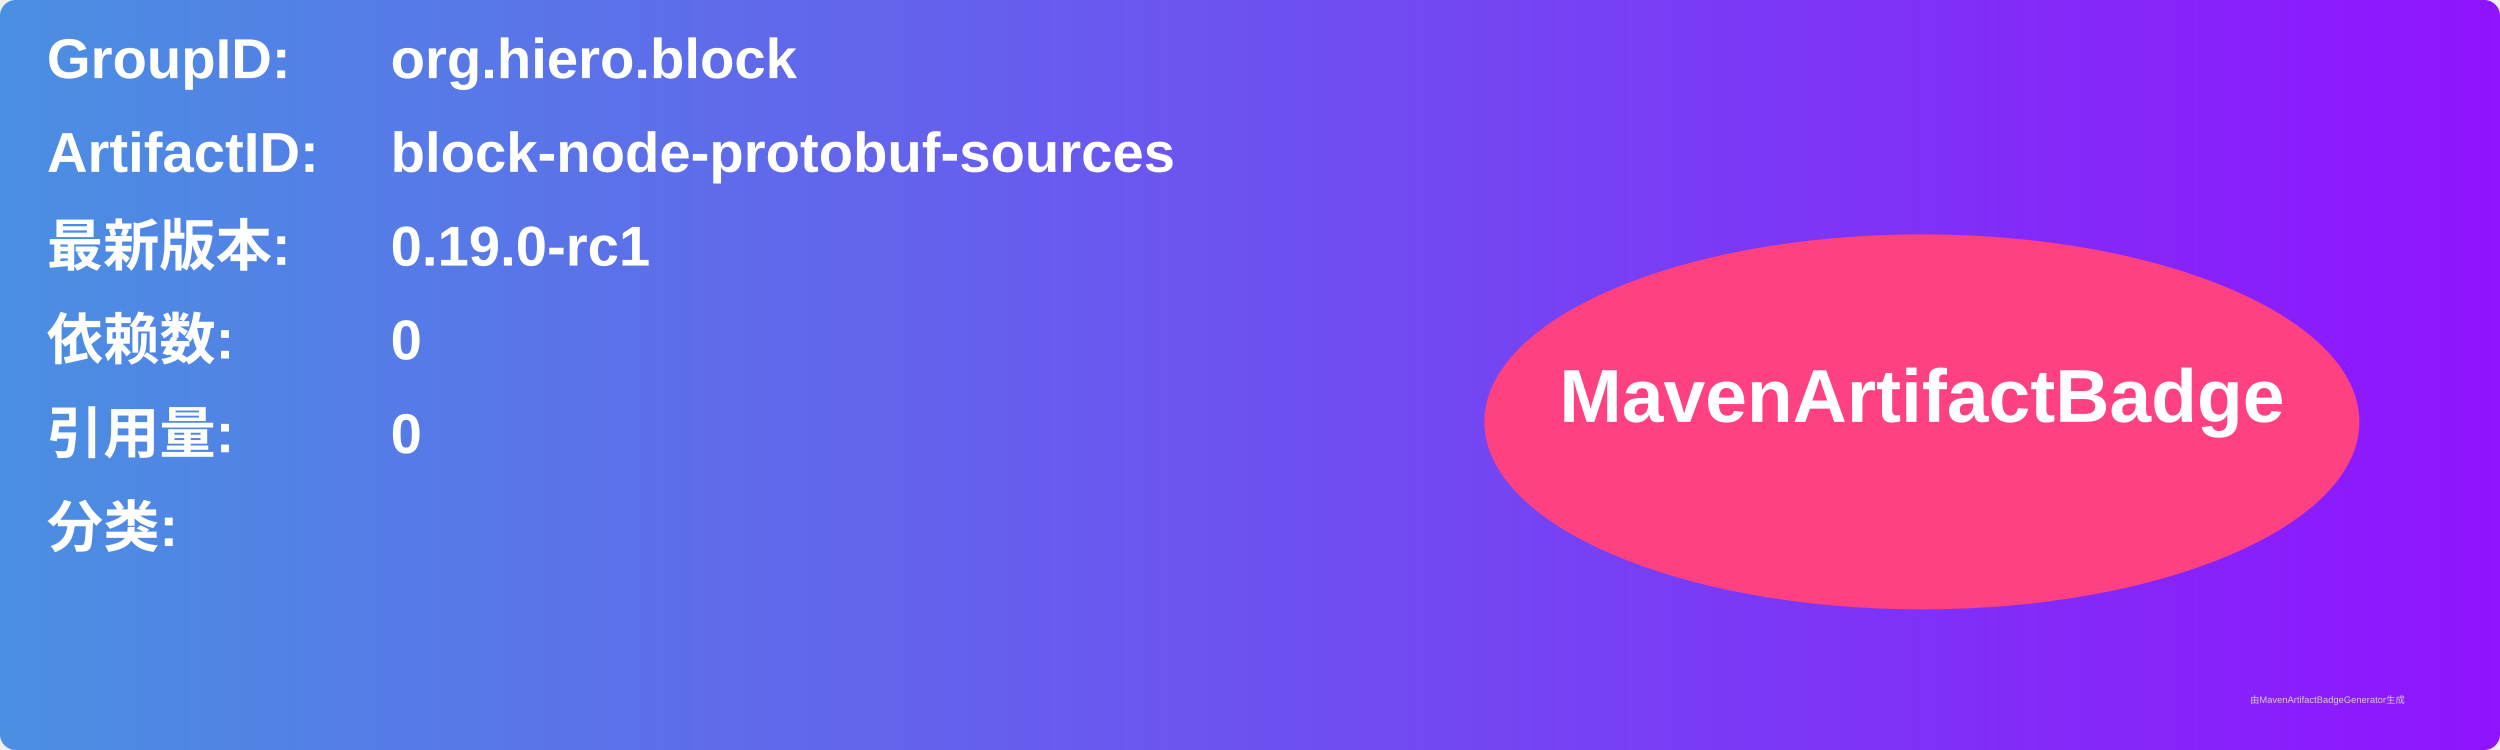
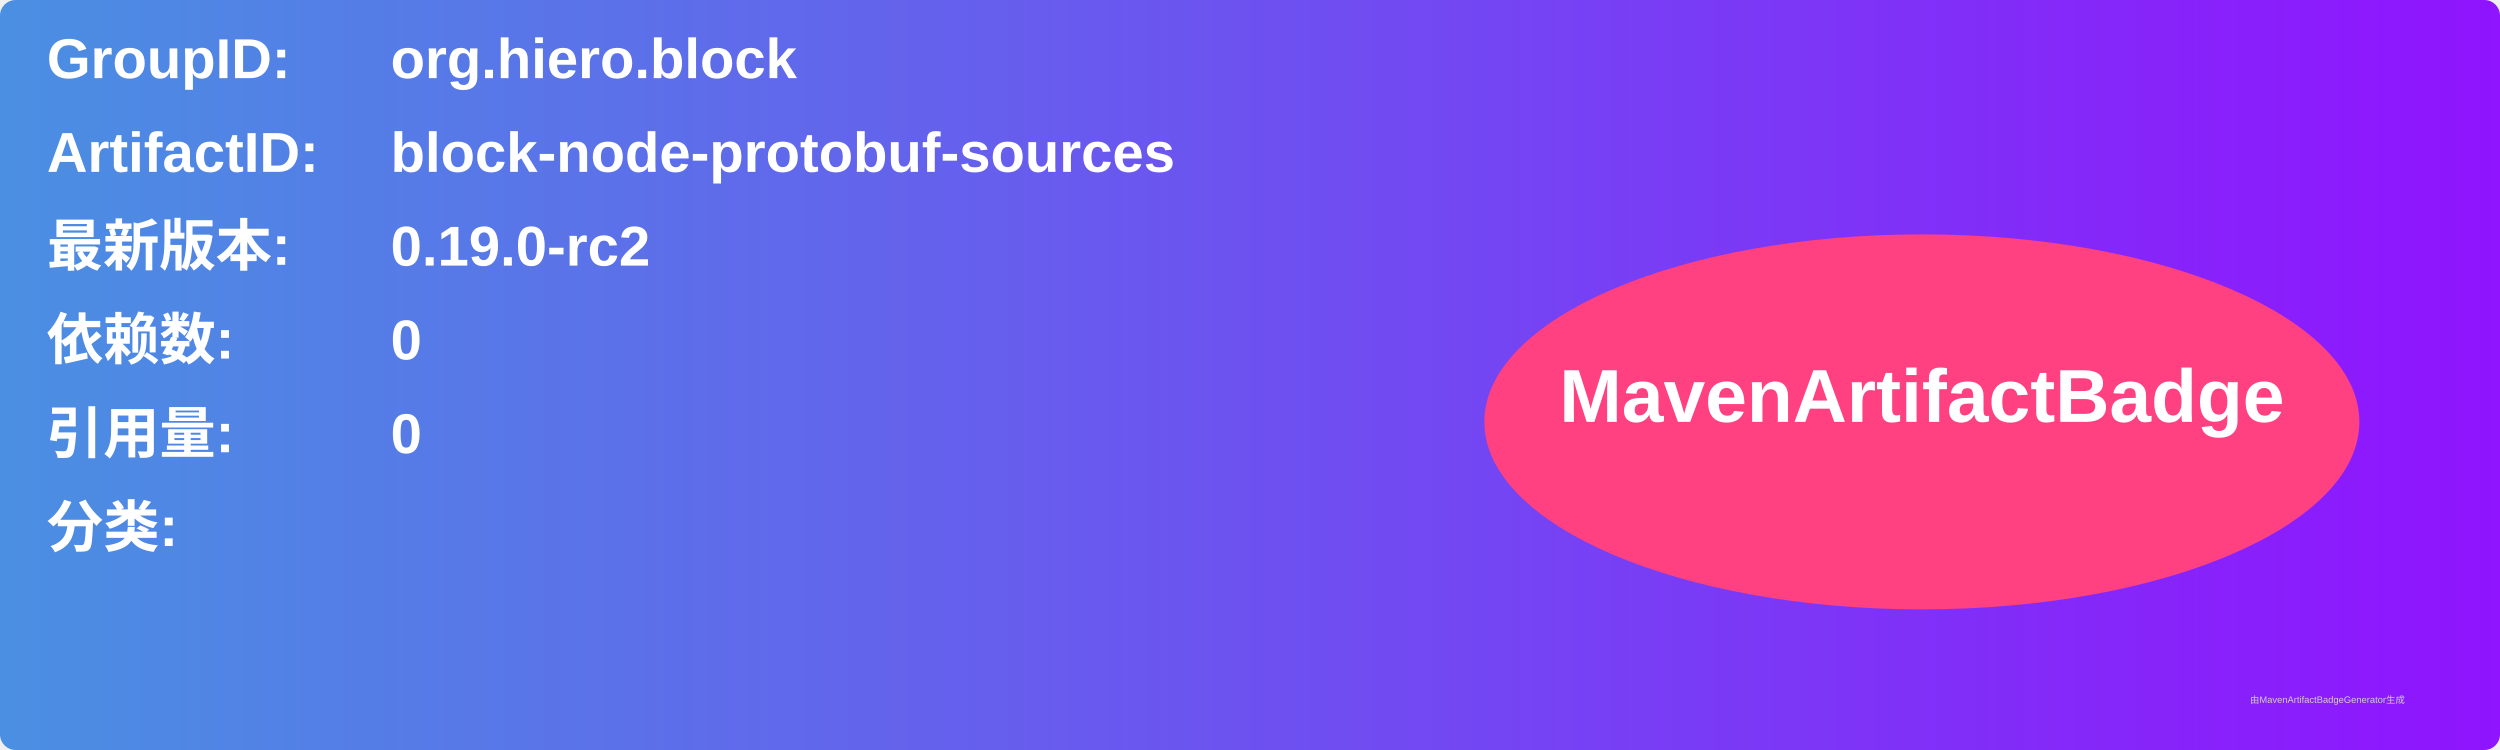
<svg xmlns="http://www.w3.org/2000/svg" width="800" height="240" viewBox="0 0 800 240">
  <linearGradient id="grad" x1="0%" y1="0%" x2="100%" y2="0%">
    <stop offset="0%" stop-color="#4a90e2" />
    <stop offset="100%" stop-color="#9013fe" />
  </linearGradient>
  <rect width="100%" height="100%" rx="5" ry="5" fill="url(#grad)" />
  <g transform="translate(15, 15)">
    <text x="0" y="10" font-family="Arial" font-size="18" fill="white" font-weight="bold" width="260">GroupID:</text>
    <text x="110" y="10" font-family="Arial" font-size="18" fill="white" font-weight="bold" width="460">org.hiero.block</text>
    <text x="0" y="40" font-family="Arial" font-size="18" fill="white" font-weight="bold" width="260">ArtifactID:</text>
    <text x="110" y="40" font-family="Arial" font-size="18" fill="white" font-weight="bold" width="460">block-node-protobuf-sources</text>
    <text x="0" y="70" font-family="Arial" font-size="18" fill="white" font-weight="bold">最新版本:</text>
    <text x="110" y="70" font-family="Arial" font-size="18" fill="white" font-weight="bold">
-       <tspan font-weight="bold">0.19.0-rc1</tspan>
+       <tspan font-weight="bold">0.19.0-rc2</tspan>
    </text>
    <text x="0" y="100" font-family="Arial" font-size="18" fill="white" font-weight="bold">依赖数: </text>
    <text x="110" y="100" font-family="Arial" font-size="18" fill="white">
      <tspan font-weight="bold">0</tspan>
    </text>
    <text x="0" y="130" font-family="Arial" font-size="18" fill="white" font-weight="bold">引用量: </text>
    <text x="110" y="130" font-family="Arial" font-size="18" fill="white">
      <tspan font-weight="bold">0</tspan>
    </text>
    <text x="0" y="160" font-family="Arial" font-size="18" fill="white" font-weight="bold">分类:</text>
    <text x="10" y="190" font-family="Arial" font-size="10" fill="white">
      <tspan font-weight="bold" />
    </text>
    <ellipse cx="600" cy="120" rx="140" ry="60" fill="#ff4081" />
    <text x="600" y="120" text-anchor="middle" font-family="Arial" font-size="24" fill="white" font-weight="bold">MavenArtifactBadge</text>
  </g>
  <text x="720" y="225" font-family="Arial" font-size="3" fill="#d0d0d0">由MavenArtifactBadgeGenerator生成</text>
</svg>
